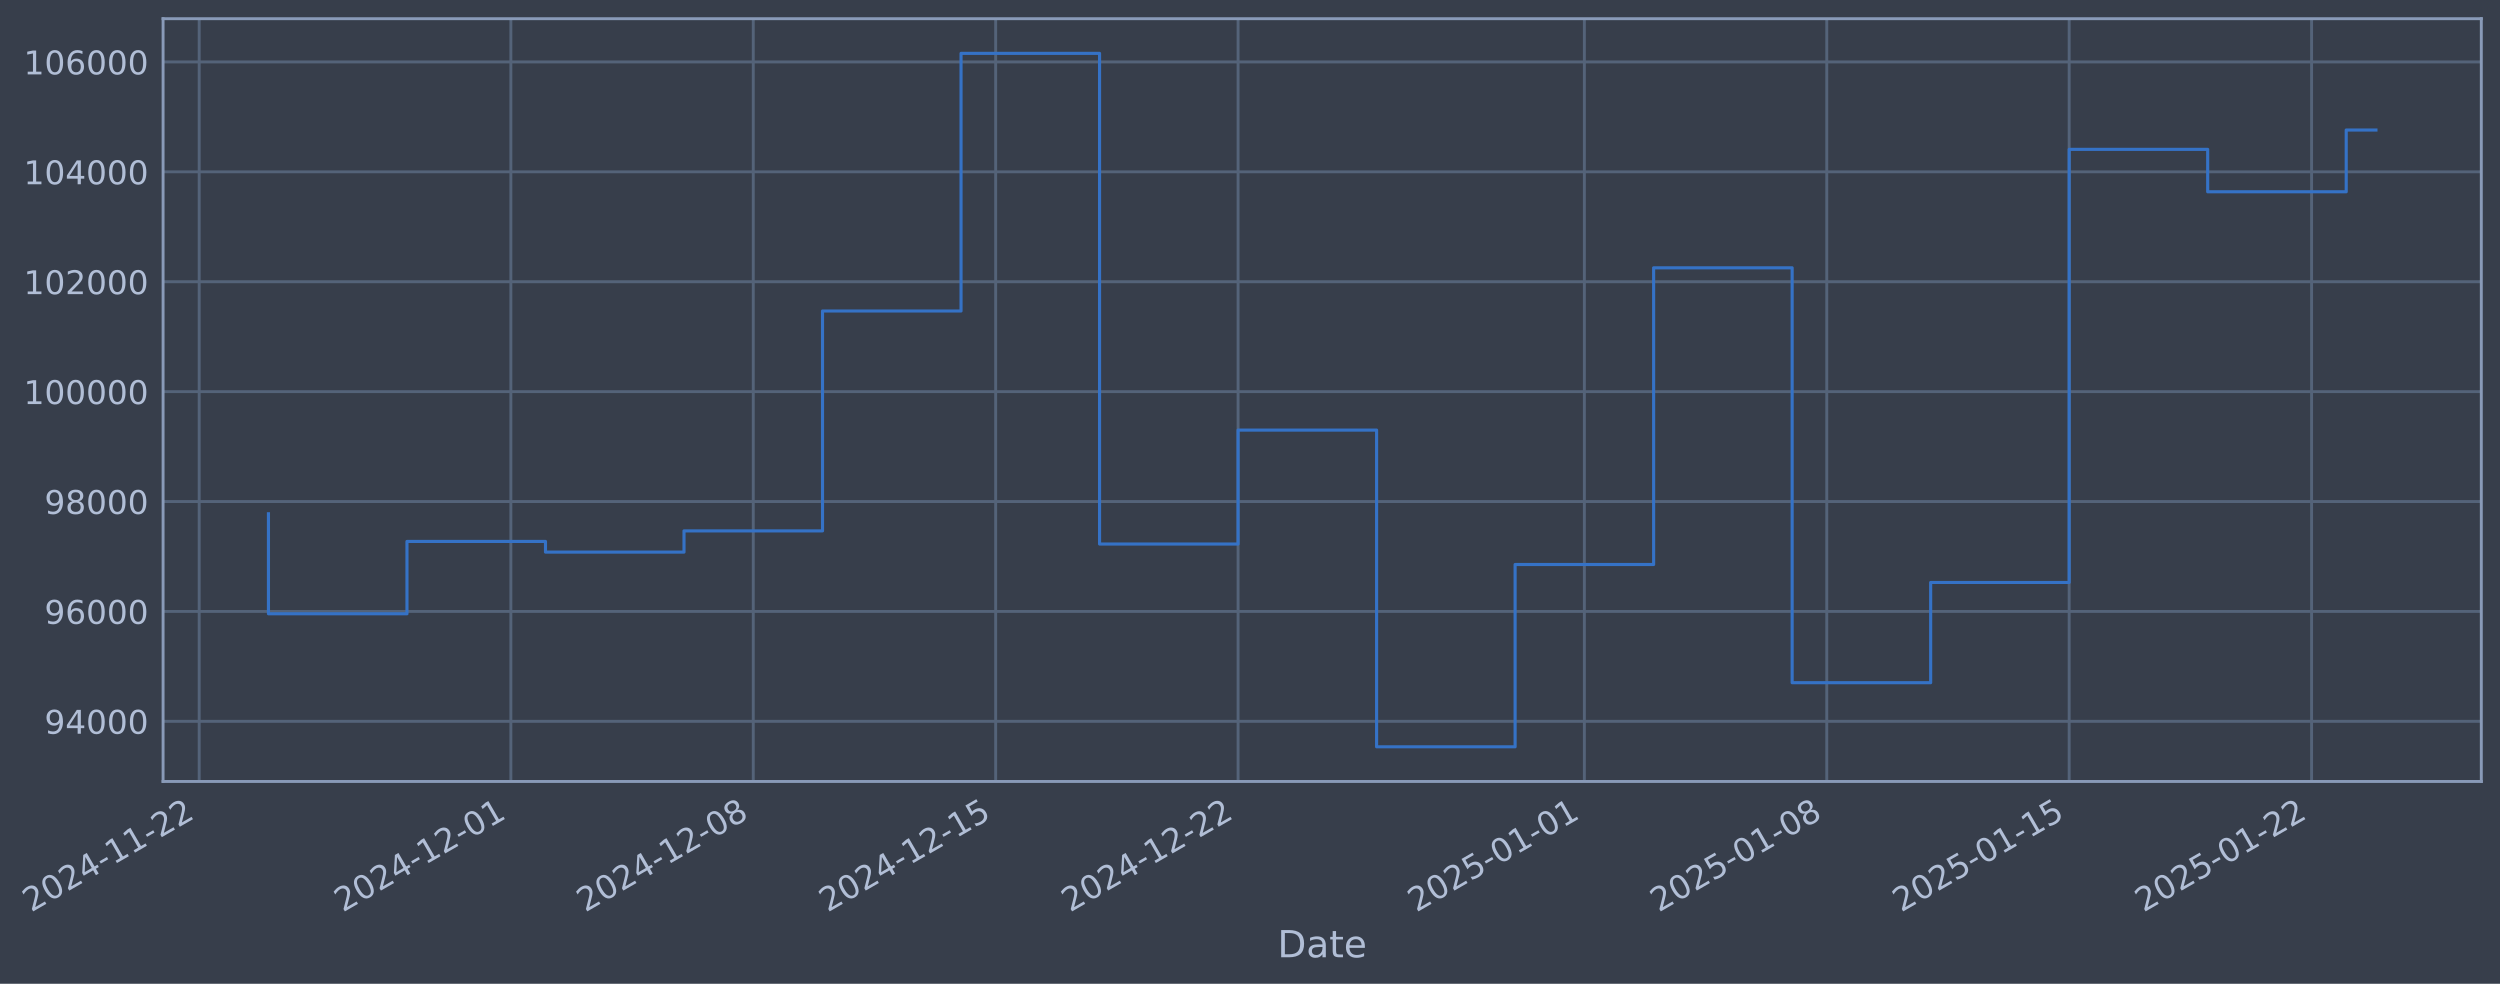
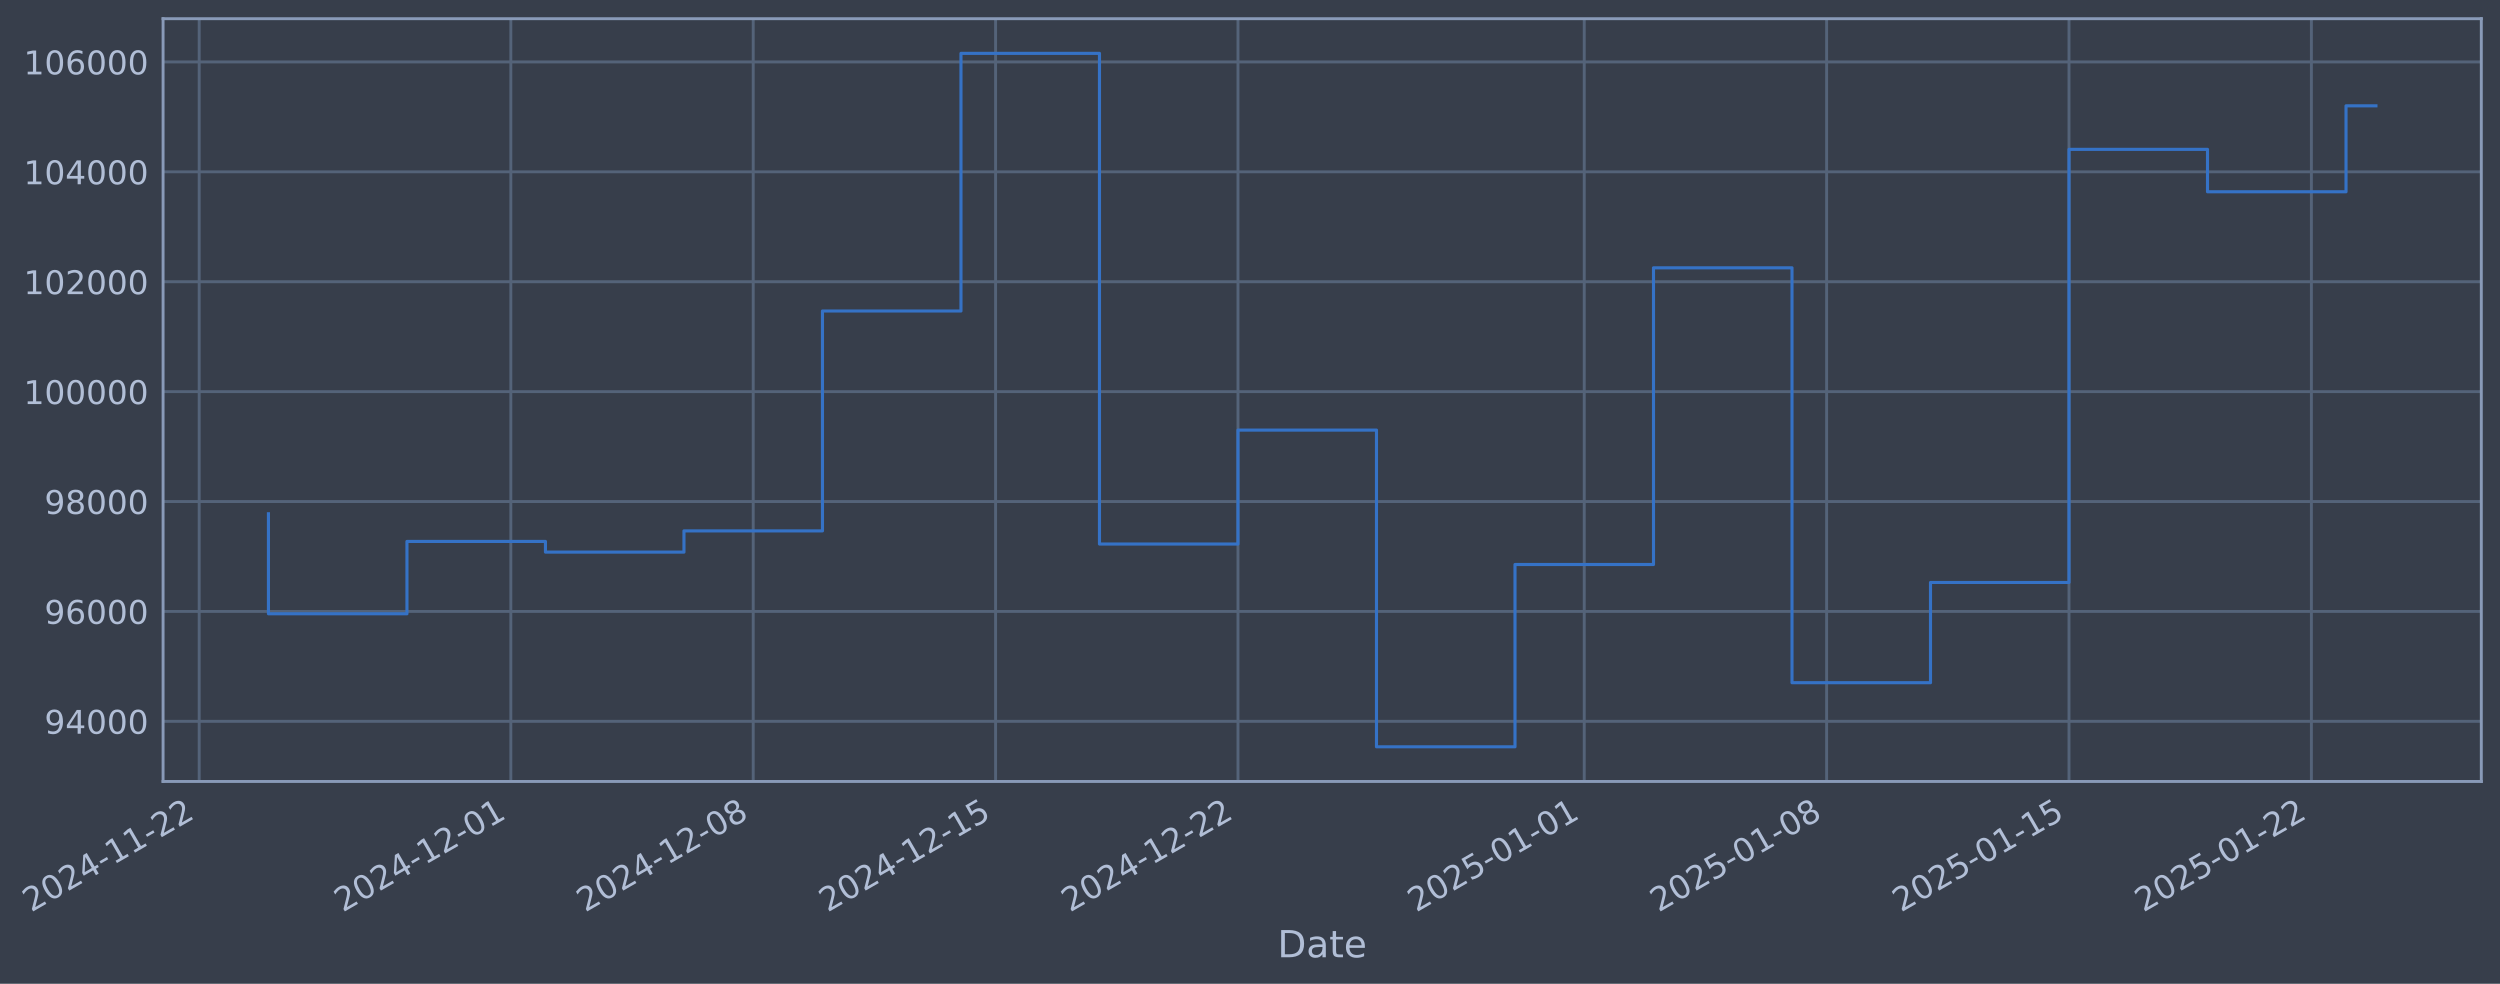
- <svg xmlns="http://www.w3.org/2000/svg" xmlns:xlink="http://www.w3.org/1999/xlink" width="962.804pt" height="378.87pt" viewBox="0 0 962.804 378.87" version="1.1">
+ <svg xmlns="http://www.w3.org/2000/svg" xmlns:xlink="http://www.w3.org/1999/xlink" width="962.801pt" height="378.87pt" viewBox="0 0 962.801 378.87" version="1.1">
  <defs>
    <style type="text/css">*{stroke-linejoin: round; stroke-linecap: butt}</style>
  </defs>
  <g id="figure_1">
    <g id="patch_1">
-       <path d="M 0 378.87  L 962.804 378.87  L 962.804 0  L 0 0  z " style="fill: #373e4b" />
+       <path d="M 0 378.87  L 962.801 378.87  L 962.801 0  L 0 0  z " style="fill: #373e4b" />
    </g>
    <g id="axes_1">
      <g id="patch_2">
-         <path d="M 62.804 300.96  L 955.604 300.96  L 955.604 7.2  L 62.804 7.2  z " style="fill: #373e4b" />
+         <path d="M 62.801 300.96  L 955.601 300.96  L 955.601 7.2  L 62.801 7.2  z " style="fill: #373e4b" />
      </g>
      <g id="matplotlib.axis_1">
        <g id="xtick_1">
          <g id="line2d_1">
-             <path d="M 76.713 300.96  L 76.713 7.2  " clip-path="url(#p10e3566da7)" style="fill: none; stroke: #546379; stroke-width: 1.12; stroke-linecap: square" />
+             <path d="M 76.713 300.96  L 76.713 7.2  " clip-path="url(#p8a1eb33f2f)" style="fill: none; stroke: #546379; stroke-width: 1.12; stroke-linecap: square" />
          </g>
          <g id="line2d_2" />
          <g id="text_1">
            <g style="fill: #b1bed6" transform="translate(11.98702 351.4642) rotate(-30) scale(0.126 -0.126)">
              <defs>
                <path id="DejaVuSans-32" d="M 1228 531  L 3431 531  L 3431 0  L 469 0  L 469 531  Q 828 903 1448 1529  Q 2069 2156 2228 2338  Q 2531 2678 2651 2914  Q 2772 3150 2772 3378  Q 2772 3750 2511 3984  Q 2250 4219 1831 4219  Q 1534 4219 1204 4116  Q 875 4013 500 3803  L 500 4441  Q 881 4594 1212 4672  Q 1544 4750 1819 4750  Q 2544 4750 2975 4387  Q 3406 4025 3406 3419  Q 3406 3131 3298 2873  Q 3191 2616 2906 2266  Q 2828 2175 2409 1742  Q 1991 1309 1228 531  z " transform="scale(0.015625)" />
                <path id="DejaVuSans-30" d="M 2034 4250  Q 1547 4250 1301 3770  Q 1056 3291 1056 2328  Q 1056 1369 1301 889  Q 1547 409 2034 409  Q 2525 409 2770 889  Q 3016 1369 3016 2328  Q 3016 3291 2770 3770  Q 2525 4250 2034 4250  z M 2034 4750  Q 2819 4750 3233 4129  Q 3647 3509 3647 2328  Q 3647 1150 3233 529  Q 2819 -91 2034 -91  Q 1250 -91 836 529  Q 422 1150 422 2328  Q 422 3509 836 4129  Q 1250 4750 2034 4750  z " transform="scale(0.015625)" />
                <path id="DejaVuSans-34" d="M 2419 4116  L 825 1625  L 2419 1625  L 2419 4116  z M 2253 4666  L 3047 4666  L 3047 1625  L 3713 1625  L 3713 1100  L 3047 1100  L 3047 0  L 2419 0  L 2419 1100  L 313 1100  L 313 1709  L 2253 4666  z " transform="scale(0.015625)" />
                <path id="DejaVuSans-2d" d="M 313 2009  L 1997 2009  L 1997 1497  L 313 1497  L 313 2009  z " transform="scale(0.015625)" />
                <path id="DejaVuSans-31" d="M 794 531  L 1825 531  L 1825 4091  L 703 3866  L 703 4441  L 1819 4666  L 2450 4666  L 2450 531  L 3481 531  L 3481 0  L 794 0  L 794 531  z " transform="scale(0.015625)" />
              </defs>
              <use xlink:href="#DejaVuSans-32" />
              <use xlink:href="#DejaVuSans-30" transform="translate(63.62305 0)" />
              <use xlink:href="#DejaVuSans-32" transform="translate(127.2461 0)" />
              <use xlink:href="#DejaVuSans-34" transform="translate(190.8691 0)" />
              <use xlink:href="#DejaVuSans-2d" transform="translate(254.4922 0)" />
              <use xlink:href="#DejaVuSans-31" transform="translate(290.5762 0)" />
              <use xlink:href="#DejaVuSans-31" transform="translate(354.1992 0)" />
              <use xlink:href="#DejaVuSans-2d" transform="translate(417.8223 0)" />
              <use xlink:href="#DejaVuSans-32" transform="translate(453.9062 0)" />
              <use xlink:href="#DejaVuSans-32" transform="translate(517.5293 0)" />
            </g>
          </g>
        </g>
        <g id="xtick_2">
          <g id="line2d_3">
-             <path d="M 196.741 300.96  L 196.741 7.2  " clip-path="url(#p10e3566da7)" style="fill: none; stroke: #546379; stroke-width: 1.12; stroke-linecap: square" />
+             <path d="M 196.73 300.96  L 196.73 7.2  " clip-path="url(#p8a1eb33f2f)" style="fill: none; stroke: #546379; stroke-width: 1.12; stroke-linecap: square" />
          </g>
          <g id="line2d_4" />
          <g id="text_2">
-             <g style="fill: #b1bed6" transform="translate(132.0156 351.4642) rotate(-30) scale(0.126 -0.126)">
+             <g style="fill: #b1bed6" transform="translate(132.0047 351.4642) rotate(-30) scale(0.126 -0.126)">
              <use xlink:href="#DejaVuSans-32" />
              <use xlink:href="#DejaVuSans-30" transform="translate(63.62305 0)" />
              <use xlink:href="#DejaVuSans-32" transform="translate(127.2461 0)" />
              <use xlink:href="#DejaVuSans-34" transform="translate(190.8691 0)" />
              <use xlink:href="#DejaVuSans-2d" transform="translate(254.4922 0)" />
              <use xlink:href="#DejaVuSans-31" transform="translate(290.5762 0)" />
              <use xlink:href="#DejaVuSans-32" transform="translate(354.1992 0)" />
              <use xlink:href="#DejaVuSans-2d" transform="translate(417.8223 0)" />
              <use xlink:href="#DejaVuSans-30" transform="translate(453.9062 0)" />
              <use xlink:href="#DejaVuSans-31" transform="translate(517.5293 0)" />
            </g>
          </g>
        </g>
        <g id="xtick_3">
          <g id="line2d_5">
-             <path d="M 290.097 300.96  L 290.097 7.2  " clip-path="url(#p10e3566da7)" style="fill: none; stroke: #546379; stroke-width: 1.12; stroke-linecap: square" />
+             <path d="M 290.077 300.96  L 290.077 7.2  " clip-path="url(#p8a1eb33f2f)" style="fill: none; stroke: #546379; stroke-width: 1.12; stroke-linecap: square" />
          </g>
          <g id="line2d_6" />
          <g id="text_3">
-             <g style="fill: #b1bed6" transform="translate(225.3711 351.4642) rotate(-30) scale(0.126 -0.126)">
+             <g style="fill: #b1bed6" transform="translate(225.3517 351.4642) rotate(-30) scale(0.126 -0.126)">
              <defs>
                <path id="DejaVuSans-38" d="M 2034 2216  Q 1584 2216 1326 1975  Q 1069 1734 1069 1313  Q 1069 891 1326 650  Q 1584 409 2034 409  Q 2484 409 2743 651  Q 3003 894 3003 1313  Q 3003 1734 2745 1975  Q 2488 2216 2034 2216  z M 1403 2484  Q 997 2584 770 2862  Q 544 3141 544 3541  Q 544 4100 942 4425  Q 1341 4750 2034 4750  Q 2731 4750 3128 4425  Q 3525 4100 3525 3541  Q 3525 3141 3298 2862  Q 3072 2584 2669 2484  Q 3125 2378 3379 2068  Q 3634 1759 3634 1313  Q 3634 634 3220 271  Q 2806 -91 2034 -91  Q 1263 -91 848 271  Q 434 634 434 1313  Q 434 1759 690 2068  Q 947 2378 1403 2484  z M 1172 3481  Q 1172 3119 1398 2916  Q 1625 2713 2034 2713  Q 2441 2713 2670 2916  Q 2900 3119 2900 3481  Q 2900 3844 2670 4047  Q 2441 4250 2034 4250  Q 1625 4250 1398 4047  Q 1172 3844 1172 3481  z " transform="scale(0.015625)" />
              </defs>
              <use xlink:href="#DejaVuSans-32" />
              <use xlink:href="#DejaVuSans-30" transform="translate(63.62305 0)" />
              <use xlink:href="#DejaVuSans-32" transform="translate(127.2461 0)" />
              <use xlink:href="#DejaVuSans-34" transform="translate(190.8691 0)" />
              <use xlink:href="#DejaVuSans-2d" transform="translate(254.4922 0)" />
              <use xlink:href="#DejaVuSans-31" transform="translate(290.5762 0)" />
              <use xlink:href="#DejaVuSans-32" transform="translate(354.1992 0)" />
              <use xlink:href="#DejaVuSans-2d" transform="translate(417.8223 0)" />
              <use xlink:href="#DejaVuSans-30" transform="translate(453.9062 0)" />
              <use xlink:href="#DejaVuSans-38" transform="translate(517.5293 0)" />
            </g>
          </g>
        </g>
        <g id="xtick_4">
          <g id="line2d_7">
-             <path d="M 383.452 300.96  L 383.452 7.2  " clip-path="url(#p10e3566da7)" style="fill: none; stroke: #546379; stroke-width: 1.12; stroke-linecap: square" />
+             <path d="M 383.424 300.96  L 383.424 7.2  " clip-path="url(#p8a1eb33f2f)" style="fill: none; stroke: #546379; stroke-width: 1.12; stroke-linecap: square" />
          </g>
          <g id="line2d_8" />
          <g id="text_4">
-             <g style="fill: #b1bed6" transform="translate(318.7267 351.4642) rotate(-30) scale(0.126 -0.126)">
+             <g style="fill: #b1bed6" transform="translate(318.6988 351.4642) rotate(-30) scale(0.126 -0.126)">
              <defs>
                <path id="DejaVuSans-35" d="M 691 4666  L 3169 4666  L 3169 4134  L 1269 4134  L 1269 2991  Q 1406 3038 1543 3061  Q 1681 3084 1819 3084  Q 2600 3084 3056 2656  Q 3513 2228 3513 1497  Q 3513 744 3044 326  Q 2575 -91 1722 -91  Q 1428 -91 1123 -41  Q 819 9 494 109  L 494 744  Q 775 591 1075 516  Q 1375 441 1709 441  Q 2250 441 2565 725  Q 2881 1009 2881 1497  Q 2881 1984 2565 2268  Q 2250 2553 1709 2553  Q 1456 2553 1204 2497  Q 953 2441 691 2322  L 691 4666  z " transform="scale(0.015625)" />
              </defs>
              <use xlink:href="#DejaVuSans-32" />
              <use xlink:href="#DejaVuSans-30" transform="translate(63.62305 0)" />
              <use xlink:href="#DejaVuSans-32" transform="translate(127.2461 0)" />
              <use xlink:href="#DejaVuSans-34" transform="translate(190.8691 0)" />
              <use xlink:href="#DejaVuSans-2d" transform="translate(254.4922 0)" />
              <use xlink:href="#DejaVuSans-31" transform="translate(290.5762 0)" />
              <use xlink:href="#DejaVuSans-32" transform="translate(354.1992 0)" />
              <use xlink:href="#DejaVuSans-2d" transform="translate(417.8223 0)" />
              <use xlink:href="#DejaVuSans-31" transform="translate(453.9062 0)" />
              <use xlink:href="#DejaVuSans-35" transform="translate(517.5293 0)" />
            </g>
          </g>
        </g>
        <g id="xtick_5">
          <g id="line2d_9">
-             <path d="M 476.808 300.96  L 476.808 7.2  " clip-path="url(#p10e3566da7)" style="fill: none; stroke: #546379; stroke-width: 1.12; stroke-linecap: square" />
+             <path d="M 476.771 300.96  L 476.771 7.2  " clip-path="url(#p8a1eb33f2f)" style="fill: none; stroke: #546379; stroke-width: 1.12; stroke-linecap: square" />
          </g>
          <g id="line2d_10" />
          <g id="text_5">
-             <g style="fill: #b1bed6" transform="translate(412.0822 351.4642) rotate(-30) scale(0.126 -0.126)">
+             <g style="fill: #b1bed6" transform="translate(412.0459 351.4642) rotate(-30) scale(0.126 -0.126)">
              <use xlink:href="#DejaVuSans-32" />
              <use xlink:href="#DejaVuSans-30" transform="translate(63.62305 0)" />
              <use xlink:href="#DejaVuSans-32" transform="translate(127.2461 0)" />
              <use xlink:href="#DejaVuSans-34" transform="translate(190.8691 0)" />
              <use xlink:href="#DejaVuSans-2d" transform="translate(254.4922 0)" />
              <use xlink:href="#DejaVuSans-31" transform="translate(290.5762 0)" />
              <use xlink:href="#DejaVuSans-32" transform="translate(354.1992 0)" />
              <use xlink:href="#DejaVuSans-2d" transform="translate(417.8223 0)" />
              <use xlink:href="#DejaVuSans-32" transform="translate(453.9062 0)" />
              <use xlink:href="#DejaVuSans-32" transform="translate(517.5293 0)" />
            </g>
          </g>
        </g>
        <g id="xtick_6">
          <g id="line2d_11">
-             <path d="M 610.173 300.96  L 610.173 7.2  " clip-path="url(#p10e3566da7)" style="fill: none; stroke: #546379; stroke-width: 1.12; stroke-linecap: square" />
+             <path d="M 610.124 300.96  L 610.124 7.2  " clip-path="url(#p8a1eb33f2f)" style="fill: none; stroke: #546379; stroke-width: 1.12; stroke-linecap: square" />
          </g>
          <g id="line2d_12" />
          <g id="text_6">
-             <g style="fill: #b1bed6" transform="translate(545.4473 351.4642) rotate(-30) scale(0.126 -0.126)">
+             <g style="fill: #b1bed6" transform="translate(545.3988 351.4642) rotate(-30) scale(0.126 -0.126)">
              <use xlink:href="#DejaVuSans-32" />
              <use xlink:href="#DejaVuSans-30" transform="translate(63.62305 0)" />
              <use xlink:href="#DejaVuSans-32" transform="translate(127.2461 0)" />
              <use xlink:href="#DejaVuSans-35" transform="translate(190.8691 0)" />
              <use xlink:href="#DejaVuSans-2d" transform="translate(254.4922 0)" />
              <use xlink:href="#DejaVuSans-30" transform="translate(290.5762 0)" />
              <use xlink:href="#DejaVuSans-31" transform="translate(354.1992 0)" />
              <use xlink:href="#DejaVuSans-2d" transform="translate(417.8223 0)" />
              <use xlink:href="#DejaVuSans-30" transform="translate(453.9062 0)" />
              <use xlink:href="#DejaVuSans-31" transform="translate(517.5293 0)" />
            </g>
          </g>
        </g>
        <g id="xtick_7">
          <g id="line2d_13">
-             <path d="M 703.528 300.96  L 703.528 7.2  " clip-path="url(#p10e3566da7)" style="fill: none; stroke: #546379; stroke-width: 1.12; stroke-linecap: square" />
+             <path d="M 703.471 300.96  L 703.471 7.2  " clip-path="url(#p8a1eb33f2f)" style="fill: none; stroke: #546379; stroke-width: 1.12; stroke-linecap: square" />
          </g>
          <g id="line2d_14" />
          <g id="text_7">
-             <g style="fill: #b1bed6" transform="translate(638.8029 351.4642) rotate(-30) scale(0.126 -0.126)">
+             <g style="fill: #b1bed6" transform="translate(638.7459 351.4642) rotate(-30) scale(0.126 -0.126)">
              <use xlink:href="#DejaVuSans-32" />
              <use xlink:href="#DejaVuSans-30" transform="translate(63.62305 0)" />
              <use xlink:href="#DejaVuSans-32" transform="translate(127.2461 0)" />
              <use xlink:href="#DejaVuSans-35" transform="translate(190.8691 0)" />
              <use xlink:href="#DejaVuSans-2d" transform="translate(254.4922 0)" />
              <use xlink:href="#DejaVuSans-30" transform="translate(290.5762 0)" />
              <use xlink:href="#DejaVuSans-31" transform="translate(354.1992 0)" />
              <use xlink:href="#DejaVuSans-2d" transform="translate(417.8223 0)" />
              <use xlink:href="#DejaVuSans-30" transform="translate(453.9062 0)" />
              <use xlink:href="#DejaVuSans-38" transform="translate(517.5293 0)" />
            </g>
          </g>
        </g>
        <g id="xtick_8">
          <g id="line2d_15">
-             <path d="M 796.884 300.96  L 796.884 7.2  " clip-path="url(#p10e3566da7)" style="fill: none; stroke: #546379; stroke-width: 1.12; stroke-linecap: square" />
+             <path d="M 796.818 300.96  L 796.818 7.2  " clip-path="url(#p8a1eb33f2f)" style="fill: none; stroke: #546379; stroke-width: 1.12; stroke-linecap: square" />
          </g>
          <g id="line2d_16" />
          <g id="text_8">
-             <g style="fill: #b1bed6" transform="translate(732.1584 351.4642) rotate(-30) scale(0.126 -0.126)">
+             <g style="fill: #b1bed6" transform="translate(732.0929 351.4642) rotate(-30) scale(0.126 -0.126)">
              <use xlink:href="#DejaVuSans-32" />
              <use xlink:href="#DejaVuSans-30" transform="translate(63.62305 0)" />
              <use xlink:href="#DejaVuSans-32" transform="translate(127.2461 0)" />
              <use xlink:href="#DejaVuSans-35" transform="translate(190.8691 0)" />
              <use xlink:href="#DejaVuSans-2d" transform="translate(254.4922 0)" />
              <use xlink:href="#DejaVuSans-30" transform="translate(290.5762 0)" />
              <use xlink:href="#DejaVuSans-31" transform="translate(354.1992 0)" />
              <use xlink:href="#DejaVuSans-2d" transform="translate(417.8223 0)" />
              <use xlink:href="#DejaVuSans-31" transform="translate(453.9062 0)" />
              <use xlink:href="#DejaVuSans-35" transform="translate(517.5293 0)" />
            </g>
          </g>
        </g>
        <g id="xtick_9">
          <g id="line2d_17">
-             <path d="M 890.239 300.96  L 890.239 7.2  " clip-path="url(#p10e3566da7)" style="fill: none; stroke: #546379; stroke-width: 1.12; stroke-linecap: square" />
+             <path d="M 890.166 300.96  L 890.166 7.2  " clip-path="url(#p8a1eb33f2f)" style="fill: none; stroke: #546379; stroke-width: 1.12; stroke-linecap: square" />
          </g>
          <g id="line2d_18" />
          <g id="text_9">
-             <g style="fill: #b1bed6" transform="translate(825.514 351.4642) rotate(-30) scale(0.126 -0.126)">
+             <g style="fill: #b1bed6" transform="translate(825.44 351.4642) rotate(-30) scale(0.126 -0.126)">
              <use xlink:href="#DejaVuSans-32" />
              <use xlink:href="#DejaVuSans-30" transform="translate(63.62305 0)" />
              <use xlink:href="#DejaVuSans-32" transform="translate(127.2461 0)" />
              <use xlink:href="#DejaVuSans-35" transform="translate(190.8691 0)" />
              <use xlink:href="#DejaVuSans-2d" transform="translate(254.4922 0)" />
              <use xlink:href="#DejaVuSans-30" transform="translate(290.5762 0)" />
              <use xlink:href="#DejaVuSans-31" transform="translate(354.1992 0)" />
              <use xlink:href="#DejaVuSans-2d" transform="translate(417.8223 0)" />
              <use xlink:href="#DejaVuSans-32" transform="translate(453.9062 0)" />
              <use xlink:href="#DejaVuSans-32" transform="translate(517.5293 0)" />
            </g>
          </g>
        </g>
        <g id="text_10">
-           <g style="fill: #b1bed6" transform="translate(491.9946 368.6753) scale(0.144 -0.144)">
+           <g style="fill: #b1bed6" transform="translate(491.9922 368.6753) scale(0.144 -0.144)">
            <defs>
              <path id="DejaVuSans-44" d="M 1259 4147  L 1259 519  L 2022 519  Q 2988 519 3436 956  Q 3884 1394 3884 2338  Q 3884 3275 3436 3711  Q 2988 4147 2022 4147  L 1259 4147  z M 628 4666  L 1925 4666  Q 3281 4666 3915 4102  Q 4550 3538 4550 2338  Q 4550 1131 3912 565  Q 3275 0 1925 0  L 628 0  L 628 4666  z " transform="scale(0.015625)" />
              <path id="DejaVuSans-61" d="M 2194 1759  Q 1497 1759 1228 1600  Q 959 1441 959 1056  Q 959 750 1161 570  Q 1363 391 1709 391  Q 2188 391 2477 730  Q 2766 1069 2766 1631  L 2766 1759  L 2194 1759  z M 3341 1997  L 3341 0  L 2766 0  L 2766 531  Q 2569 213 2275 61  Q 1981 -91 1556 -91  Q 1019 -91 701 211  Q 384 513 384 1019  Q 384 1609 779 1909  Q 1175 2209 1959 2209  L 2766 2209  L 2766 2266  Q 2766 2663 2505 2880  Q 2244 3097 1772 3097  Q 1472 3097 1187 3025  Q 903 2953 641 2809  L 641 3341  Q 956 3463 1253 3523  Q 1550 3584 1831 3584  Q 2591 3584 2966 3190  Q 3341 2797 3341 1997  z " transform="scale(0.015625)" />
              <path id="DejaVuSans-74" d="M 1172 4494  L 1172 3500  L 2356 3500  L 2356 3053  L 1172 3053  L 1172 1153  Q 1172 725 1289 603  Q 1406 481 1766 481  L 2356 481  L 2356 0  L 1766 0  Q 1100 0 847 248  Q 594 497 594 1153  L 594 3053  L 172 3053  L 172 3500  L 594 3500  L 594 4494  L 1172 4494  z " transform="scale(0.015625)" />
              <path id="DejaVuSans-65" d="M 3597 1894  L 3597 1613  L 953 1613  Q 991 1019 1311 708  Q 1631 397 2203 397  Q 2534 397 2845 478  Q 3156 559 3463 722  L 3463 178  Q 3153 47 2828 -22  Q 2503 -91 2169 -91  Q 1331 -91 842 396  Q 353 884 353 1716  Q 353 2575 817 3079  Q 1281 3584 2069 3584  Q 2775 3584 3186 3129  Q 3597 2675 3597 1894  z M 3022 2063  Q 3016 2534 2758 2815  Q 2500 3097 2075 3097  Q 1594 3097 1305 2825  Q 1016 2553 972 2059  L 3022 2063  z " transform="scale(0.015625)" />
            </defs>
            <use xlink:href="#DejaVuSans-44" />
            <use xlink:href="#DejaVuSans-61" transform="translate(77.00195 0)" />
            <use xlink:href="#DejaVuSans-74" transform="translate(138.2812 0)" />
            <use xlink:href="#DejaVuSans-65" transform="translate(177.4902 0)" />
          </g>
        </g>
      </g>
      <g id="matplotlib.axis_2">
        <g id="ytick_1">
          <g id="line2d_19">
-             <path d="M 62.804 277.797  L 955.604 277.797  " clip-path="url(#p10e3566da7)" style="fill: none; stroke: #546379; stroke-width: 1.12; stroke-linecap: square" />
+             <path d="M 62.801 277.797  L 955.601 277.797  " clip-path="url(#p8a1eb33f2f)" style="fill: none; stroke: #546379; stroke-width: 1.12; stroke-linecap: square" />
          </g>
          <g id="line2d_20" />
          <g id="text_11">
-             <g style="fill: #b1bed6" transform="translate(17.11997 282.5841) scale(0.126 -0.126)">
+             <g style="fill: #b1bed6" transform="translate(17.11755 282.5841) scale(0.126 -0.126)">
              <defs>
                <path id="DejaVuSans-39" d="M 703 97  L 703 672  Q 941 559 1184 500  Q 1428 441 1663 441  Q 2288 441 2617 861  Q 2947 1281 2994 2138  Q 2813 1869 2534 1725  Q 2256 1581 1919 1581  Q 1219 1581 811 2004  Q 403 2428 403 3163  Q 403 3881 828 4315  Q 1253 4750 1959 4750  Q 2769 4750 3195 4129  Q 3622 3509 3622 2328  Q 3622 1225 3098 567  Q 2575 -91 1691 -91  Q 1453 -91 1209 -44  Q 966 3 703 97  z M 1959 2075  Q 2384 2075 2632 2365  Q 2881 2656 2881 3163  Q 2881 3666 2632 3958  Q 2384 4250 1959 4250  Q 1534 4250 1286 3958  Q 1038 3666 1038 3163  Q 1038 2656 1286 2365  Q 1534 2075 1959 2075  z " transform="scale(0.015625)" />
              </defs>
              <use xlink:href="#DejaVuSans-39" />
              <use xlink:href="#DejaVuSans-34" transform="translate(63.62305 0)" />
              <use xlink:href="#DejaVuSans-30" transform="translate(127.2461 0)" />
              <use xlink:href="#DejaVuSans-30" transform="translate(190.8691 0)" />
              <use xlink:href="#DejaVuSans-30" transform="translate(254.4922 0)" />
            </g>
          </g>
        </g>
        <g id="ytick_2">
          <g id="line2d_21">
-             <path d="M 62.804 235.473  L 955.604 235.473  " clip-path="url(#p10e3566da7)" style="fill: none; stroke: #546379; stroke-width: 1.12; stroke-linecap: square" />
+             <path d="M 62.801 235.473  L 955.601 235.473  " clip-path="url(#p8a1eb33f2f)" style="fill: none; stroke: #546379; stroke-width: 1.12; stroke-linecap: square" />
          </g>
          <g id="line2d_22" />
          <g id="text_12">
-             <g style="fill: #b1bed6" transform="translate(17.11997 240.2602) scale(0.126 -0.126)">
+             <g style="fill: #b1bed6" transform="translate(17.11755 240.2602) scale(0.126 -0.126)">
              <defs>
                <path id="DejaVuSans-36" d="M 2113 2584  Q 1688 2584 1439 2293  Q 1191 2003 1191 1497  Q 1191 994 1439 701  Q 1688 409 2113 409  Q 2538 409 2786 701  Q 3034 994 3034 1497  Q 3034 2003 2786 2293  Q 2538 2584 2113 2584  z M 3366 4563  L 3366 3988  Q 3128 4100 2886 4159  Q 2644 4219 2406 4219  Q 1781 4219 1451 3797  Q 1122 3375 1075 2522  Q 1259 2794 1537 2939  Q 1816 3084 2150 3084  Q 2853 3084 3261 2657  Q 3669 2231 3669 1497  Q 3669 778 3244 343  Q 2819 -91 2113 -91  Q 1303 -91 875 529  Q 447 1150 447 2328  Q 447 3434 972 4092  Q 1497 4750 2381 4750  Q 2619 4750 2861 4703  Q 3103 4656 3366 4563  z " transform="scale(0.015625)" />
              </defs>
              <use xlink:href="#DejaVuSans-39" />
              <use xlink:href="#DejaVuSans-36" transform="translate(63.62305 0)" />
              <use xlink:href="#DejaVuSans-30" transform="translate(127.2461 0)" />
              <use xlink:href="#DejaVuSans-30" transform="translate(190.8691 0)" />
              <use xlink:href="#DejaVuSans-30" transform="translate(254.4922 0)" />
            </g>
          </g>
        </g>
        <g id="ytick_3">
          <g id="line2d_23">
-             <path d="M 62.804 193.149  L 955.604 193.149  " clip-path="url(#p10e3566da7)" style="fill: none; stroke: #546379; stroke-width: 1.12; stroke-linecap: square" />
+             <path d="M 62.801 193.149  L 955.601 193.149  " clip-path="url(#p8a1eb33f2f)" style="fill: none; stroke: #546379; stroke-width: 1.12; stroke-linecap: square" />
          </g>
          <g id="line2d_24" />
          <g id="text_13">
-             <g style="fill: #b1bed6" transform="translate(17.11997 197.9364) scale(0.126 -0.126)">
+             <g style="fill: #b1bed6" transform="translate(17.11755 197.9364) scale(0.126 -0.126)">
              <use xlink:href="#DejaVuSans-39" />
              <use xlink:href="#DejaVuSans-38" transform="translate(63.62305 0)" />
              <use xlink:href="#DejaVuSans-30" transform="translate(127.2461 0)" />
              <use xlink:href="#DejaVuSans-30" transform="translate(190.8691 0)" />
              <use xlink:href="#DejaVuSans-30" transform="translate(254.4922 0)" />
            </g>
          </g>
        </g>
        <g id="ytick_4">
          <g id="line2d_25">
-             <path d="M 62.804 150.826  L 955.604 150.826  " clip-path="url(#p10e3566da7)" style="fill: none; stroke: #546379; stroke-width: 1.12; stroke-linecap: square" />
+             <path d="M 62.801 150.826  L 955.601 150.826  " clip-path="url(#p8a1eb33f2f)" style="fill: none; stroke: #546379; stroke-width: 1.12; stroke-linecap: square" />
          </g>
          <g id="line2d_26" />
          <g id="text_14">
-             <g style="fill: #b1bed6" transform="translate(9.10322 155.6126) scale(0.126 -0.126)">
+             <g style="fill: #b1bed6" transform="translate(9.100796 155.6126) scale(0.126 -0.126)">
              <use xlink:href="#DejaVuSans-31" />
              <use xlink:href="#DejaVuSans-30" transform="translate(63.62305 0)" />
              <use xlink:href="#DejaVuSans-30" transform="translate(127.2461 0)" />
              <use xlink:href="#DejaVuSans-30" transform="translate(190.8691 0)" />
              <use xlink:href="#DejaVuSans-30" transform="translate(254.4922 0)" />
              <use xlink:href="#DejaVuSans-30" transform="translate(318.1152 0)" />
            </g>
          </g>
        </g>
        <g id="ytick_5">
          <g id="line2d_27">
-             <path d="M 62.804 108.502  L 955.604 108.502  " clip-path="url(#p10e3566da7)" style="fill: none; stroke: #546379; stroke-width: 1.12; stroke-linecap: square" />
+             <path d="M 62.801 108.502  L 955.601 108.502  " clip-path="url(#p8a1eb33f2f)" style="fill: none; stroke: #546379; stroke-width: 1.12; stroke-linecap: square" />
          </g>
          <g id="line2d_28" />
          <g id="text_15">
-             <g style="fill: #b1bed6" transform="translate(9.10322 113.2888) scale(0.126 -0.126)">
+             <g style="fill: #b1bed6" transform="translate(9.100796 113.2888) scale(0.126 -0.126)">
              <use xlink:href="#DejaVuSans-31" />
              <use xlink:href="#DejaVuSans-30" transform="translate(63.62305 0)" />
              <use xlink:href="#DejaVuSans-32" transform="translate(127.2461 0)" />
              <use xlink:href="#DejaVuSans-30" transform="translate(190.8691 0)" />
              <use xlink:href="#DejaVuSans-30" transform="translate(254.4922 0)" />
              <use xlink:href="#DejaVuSans-30" transform="translate(318.1152 0)" />
            </g>
          </g>
        </g>
        <g id="ytick_6">
          <g id="line2d_29">
-             <path d="M 62.804 66.178  L 955.604 66.178  " clip-path="url(#p10e3566da7)" style="fill: none; stroke: #546379; stroke-width: 1.12; stroke-linecap: square" />
+             <path d="M 62.801 66.178  L 955.601 66.178  " clip-path="url(#p8a1eb33f2f)" style="fill: none; stroke: #546379; stroke-width: 1.12; stroke-linecap: square" />
          </g>
          <g id="line2d_30" />
          <g id="text_16">
-             <g style="fill: #b1bed6" transform="translate(9.10322 70.96502) scale(0.126 -0.126)">
+             <g style="fill: #b1bed6" transform="translate(9.100796 70.96502) scale(0.126 -0.126)">
              <use xlink:href="#DejaVuSans-31" />
              <use xlink:href="#DejaVuSans-30" transform="translate(63.62305 0)" />
              <use xlink:href="#DejaVuSans-34" transform="translate(127.2461 0)" />
              <use xlink:href="#DejaVuSans-30" transform="translate(190.8691 0)" />
              <use xlink:href="#DejaVuSans-30" transform="translate(254.4922 0)" />
              <use xlink:href="#DejaVuSans-30" transform="translate(318.1152 0)" />
            </g>
          </g>
        </g>
        <g id="ytick_7">
          <g id="line2d_31">
-             <path d="M 62.804 23.854  L 955.604 23.854  " clip-path="url(#p10e3566da7)" style="fill: none; stroke: #546379; stroke-width: 1.12; stroke-linecap: square" />
+             <path d="M 62.801 23.854  L 955.601 23.854  " clip-path="url(#p8a1eb33f2f)" style="fill: none; stroke: #546379; stroke-width: 1.12; stroke-linecap: square" />
          </g>
          <g id="line2d_32" />
          <g id="text_17">
-             <g style="fill: #b1bed6" transform="translate(9.10322 28.64121) scale(0.126 -0.126)">
+             <g style="fill: #b1bed6" transform="translate(9.100796 28.64121) scale(0.126 -0.126)">
              <use xlink:href="#DejaVuSans-31" />
              <use xlink:href="#DejaVuSans-30" transform="translate(63.62305 0)" />
              <use xlink:href="#DejaVuSans-36" transform="translate(127.2461 0)" />
              <use xlink:href="#DejaVuSans-30" transform="translate(190.8691 0)" />
              <use xlink:href="#DejaVuSans-30" transform="translate(254.4922 0)" />
              <use xlink:href="#DejaVuSans-30" transform="translate(318.1152 0)" />
            </g>
          </g>
        </g>
      </g>
      <g id="line2d_33">
-         <path d="M 103.386 197.87  L 103.386 236.383  L 156.732 236.383  L 156.732 208.521  L 210.078 208.521  L 210.078 212.628  L 263.424 212.628  L 263.424 204.459  L 316.77 204.459  L 316.77 119.77  L 370.116 119.77  L 370.116 20.553  L 423.462 20.553  L 423.462 209.517  L 476.808 209.517  L 476.808 165.636  L 530.154 165.636  L 530.154 287.607  L 583.5 287.607  L 583.5 217.409  L 636.846 217.409  L 636.846 103.141  L 690.192 103.141  L 690.192 262.927  L 743.538 262.927  L 743.538 224.318  L 796.884 224.318  L 796.884 57.525  L 850.23 57.525  L 850.23 73.859  L 903.576 73.859  L 903.576 50.078  L 915.022 50.078  " clip-path="url(#p10e3566da7)" style="fill: none; stroke: #3572c6; stroke-width: 1.2; stroke-linecap: square" />
+         <path d="M 103.383 197.87  L 103.383 236.383  L 156.724 236.383  L 156.724 208.521  L 210.065 208.521  L 210.065 212.628  L 263.407 212.628  L 263.407 204.459  L 316.748 204.459  L 316.748 119.77  L 370.089 119.77  L 370.089 20.553  L 423.43 20.553  L 423.43 209.517  L 476.771 209.517  L 476.771 165.636  L 530.113 165.636  L 530.113 287.607  L 583.454 287.607  L 583.454 217.409  L 636.795 217.409  L 636.795 103.141  L 690.136 103.141  L 690.136 262.927  L 743.477 262.927  L 743.477 224.318  L 796.818 224.318  L 796.818 57.525  L 850.16 57.525  L 850.16 73.859  L 903.501 73.859  L 903.501 40.76  L 915.019 40.76  " clip-path="url(#p8a1eb33f2f)" style="fill: none; stroke: #3572c6; stroke-width: 1.2; stroke-linecap: square" />
      </g>
      <g id="patch_3">
-         <path d="M 62.804 300.96  L 62.804 7.2  " style="fill: none; stroke: #899ab8; stroke-width: 1.12; stroke-linejoin: miter; stroke-linecap: square" />
+         <path d="M 62.801 300.96  L 62.801 7.2  " style="fill: none; stroke: #899ab8; stroke-width: 1.12; stroke-linejoin: miter; stroke-linecap: square" />
      </g>
      <g id="patch_4">
-         <path d="M 955.604 300.96  L 955.604 7.2  " style="fill: none; stroke: #899ab8; stroke-width: 1.12; stroke-linejoin: miter; stroke-linecap: square" />
+         <path d="M 955.601 300.96  L 955.601 7.2  " style="fill: none; stroke: #899ab8; stroke-width: 1.12; stroke-linejoin: miter; stroke-linecap: square" />
      </g>
      <g id="patch_5">
-         <path d="M 62.804 300.96  L 955.604 300.96  " style="fill: none; stroke: #899ab8; stroke-width: 1.12; stroke-linejoin: miter; stroke-linecap: square" />
+         <path d="M 62.801 300.96  L 955.601 300.96  " style="fill: none; stroke: #899ab8; stroke-width: 1.12; stroke-linejoin: miter; stroke-linecap: square" />
      </g>
      <g id="patch_6">
-         <path d="M 62.804 7.2  L 955.604 7.2  " style="fill: none; stroke: #899ab8; stroke-width: 1.12; stroke-linejoin: miter; stroke-linecap: square" />
+         <path d="M 62.801 7.2  L 955.601 7.2  " style="fill: none; stroke: #899ab8; stroke-width: 1.12; stroke-linejoin: miter; stroke-linecap: square" />
      </g>
    </g>
  </g>
  <defs>
-     <clipPath id="p10e3566da7">
-       <rect x="62.804" y="7.2" width="892.8" height="293.76" />
+     <clipPath id="p8a1eb33f2f">
+       <rect x="62.801" y="7.2" width="892.8" height="293.76" />
    </clipPath>
  </defs>
</svg>
